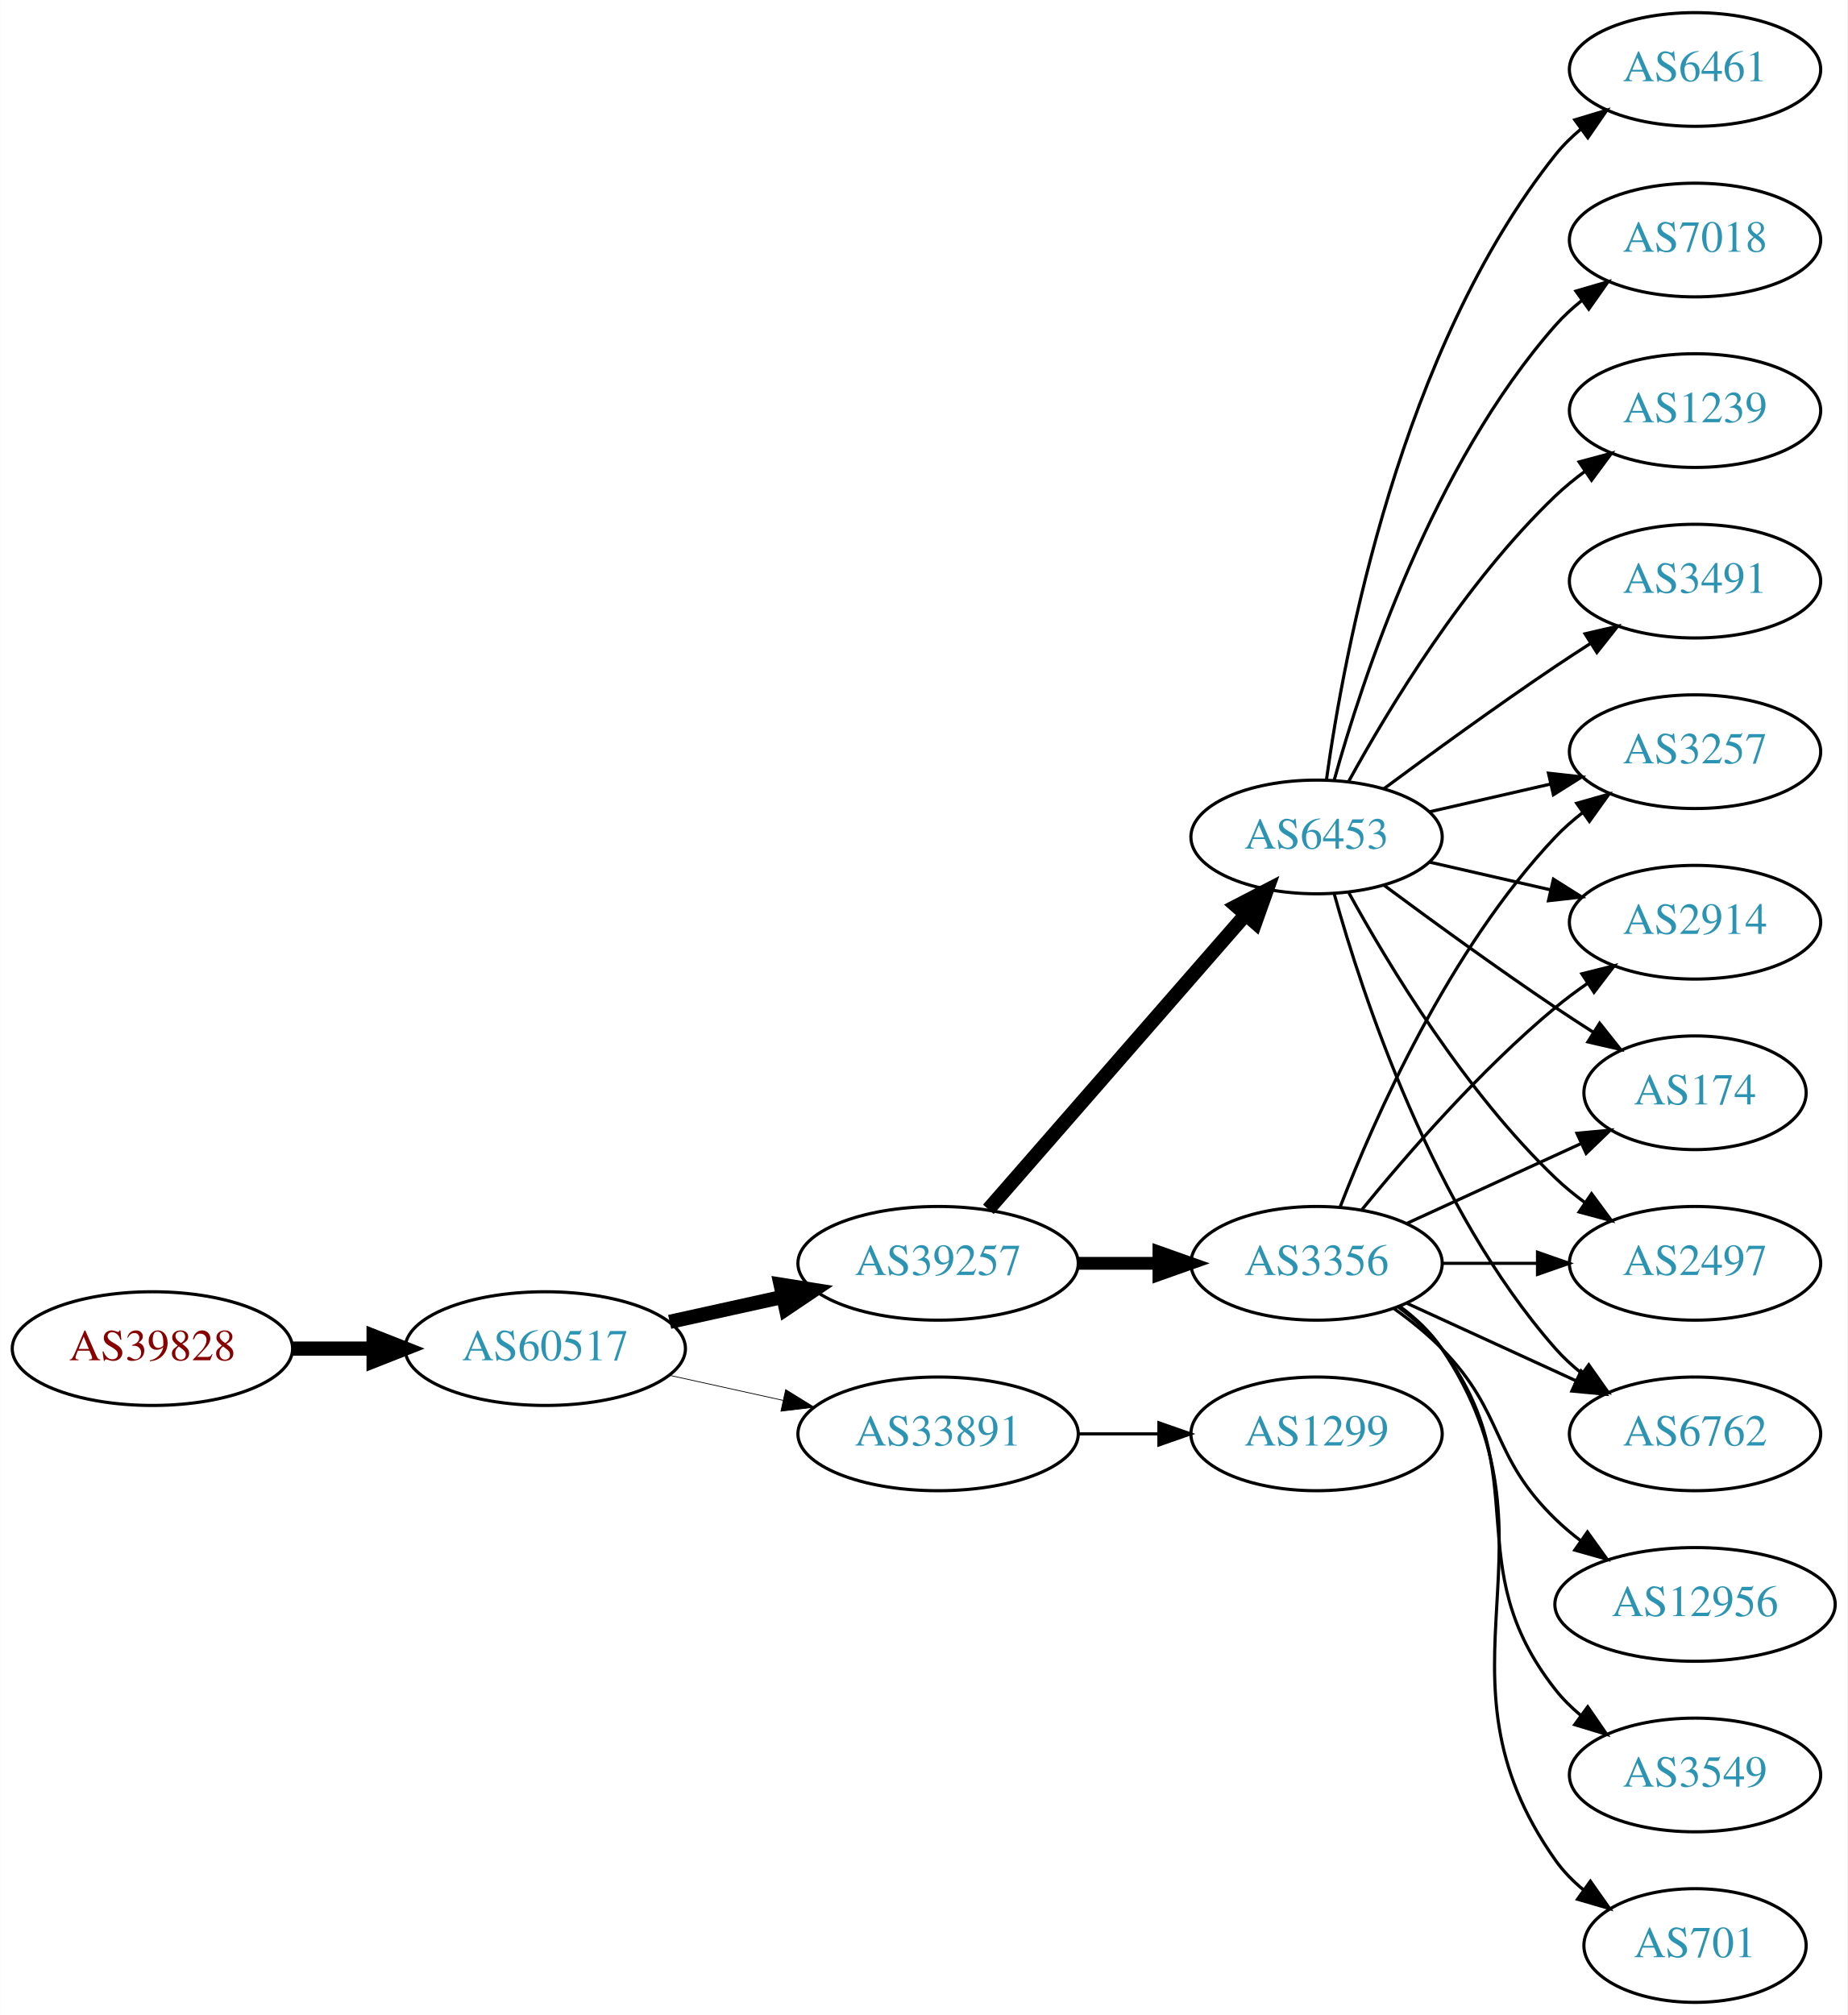
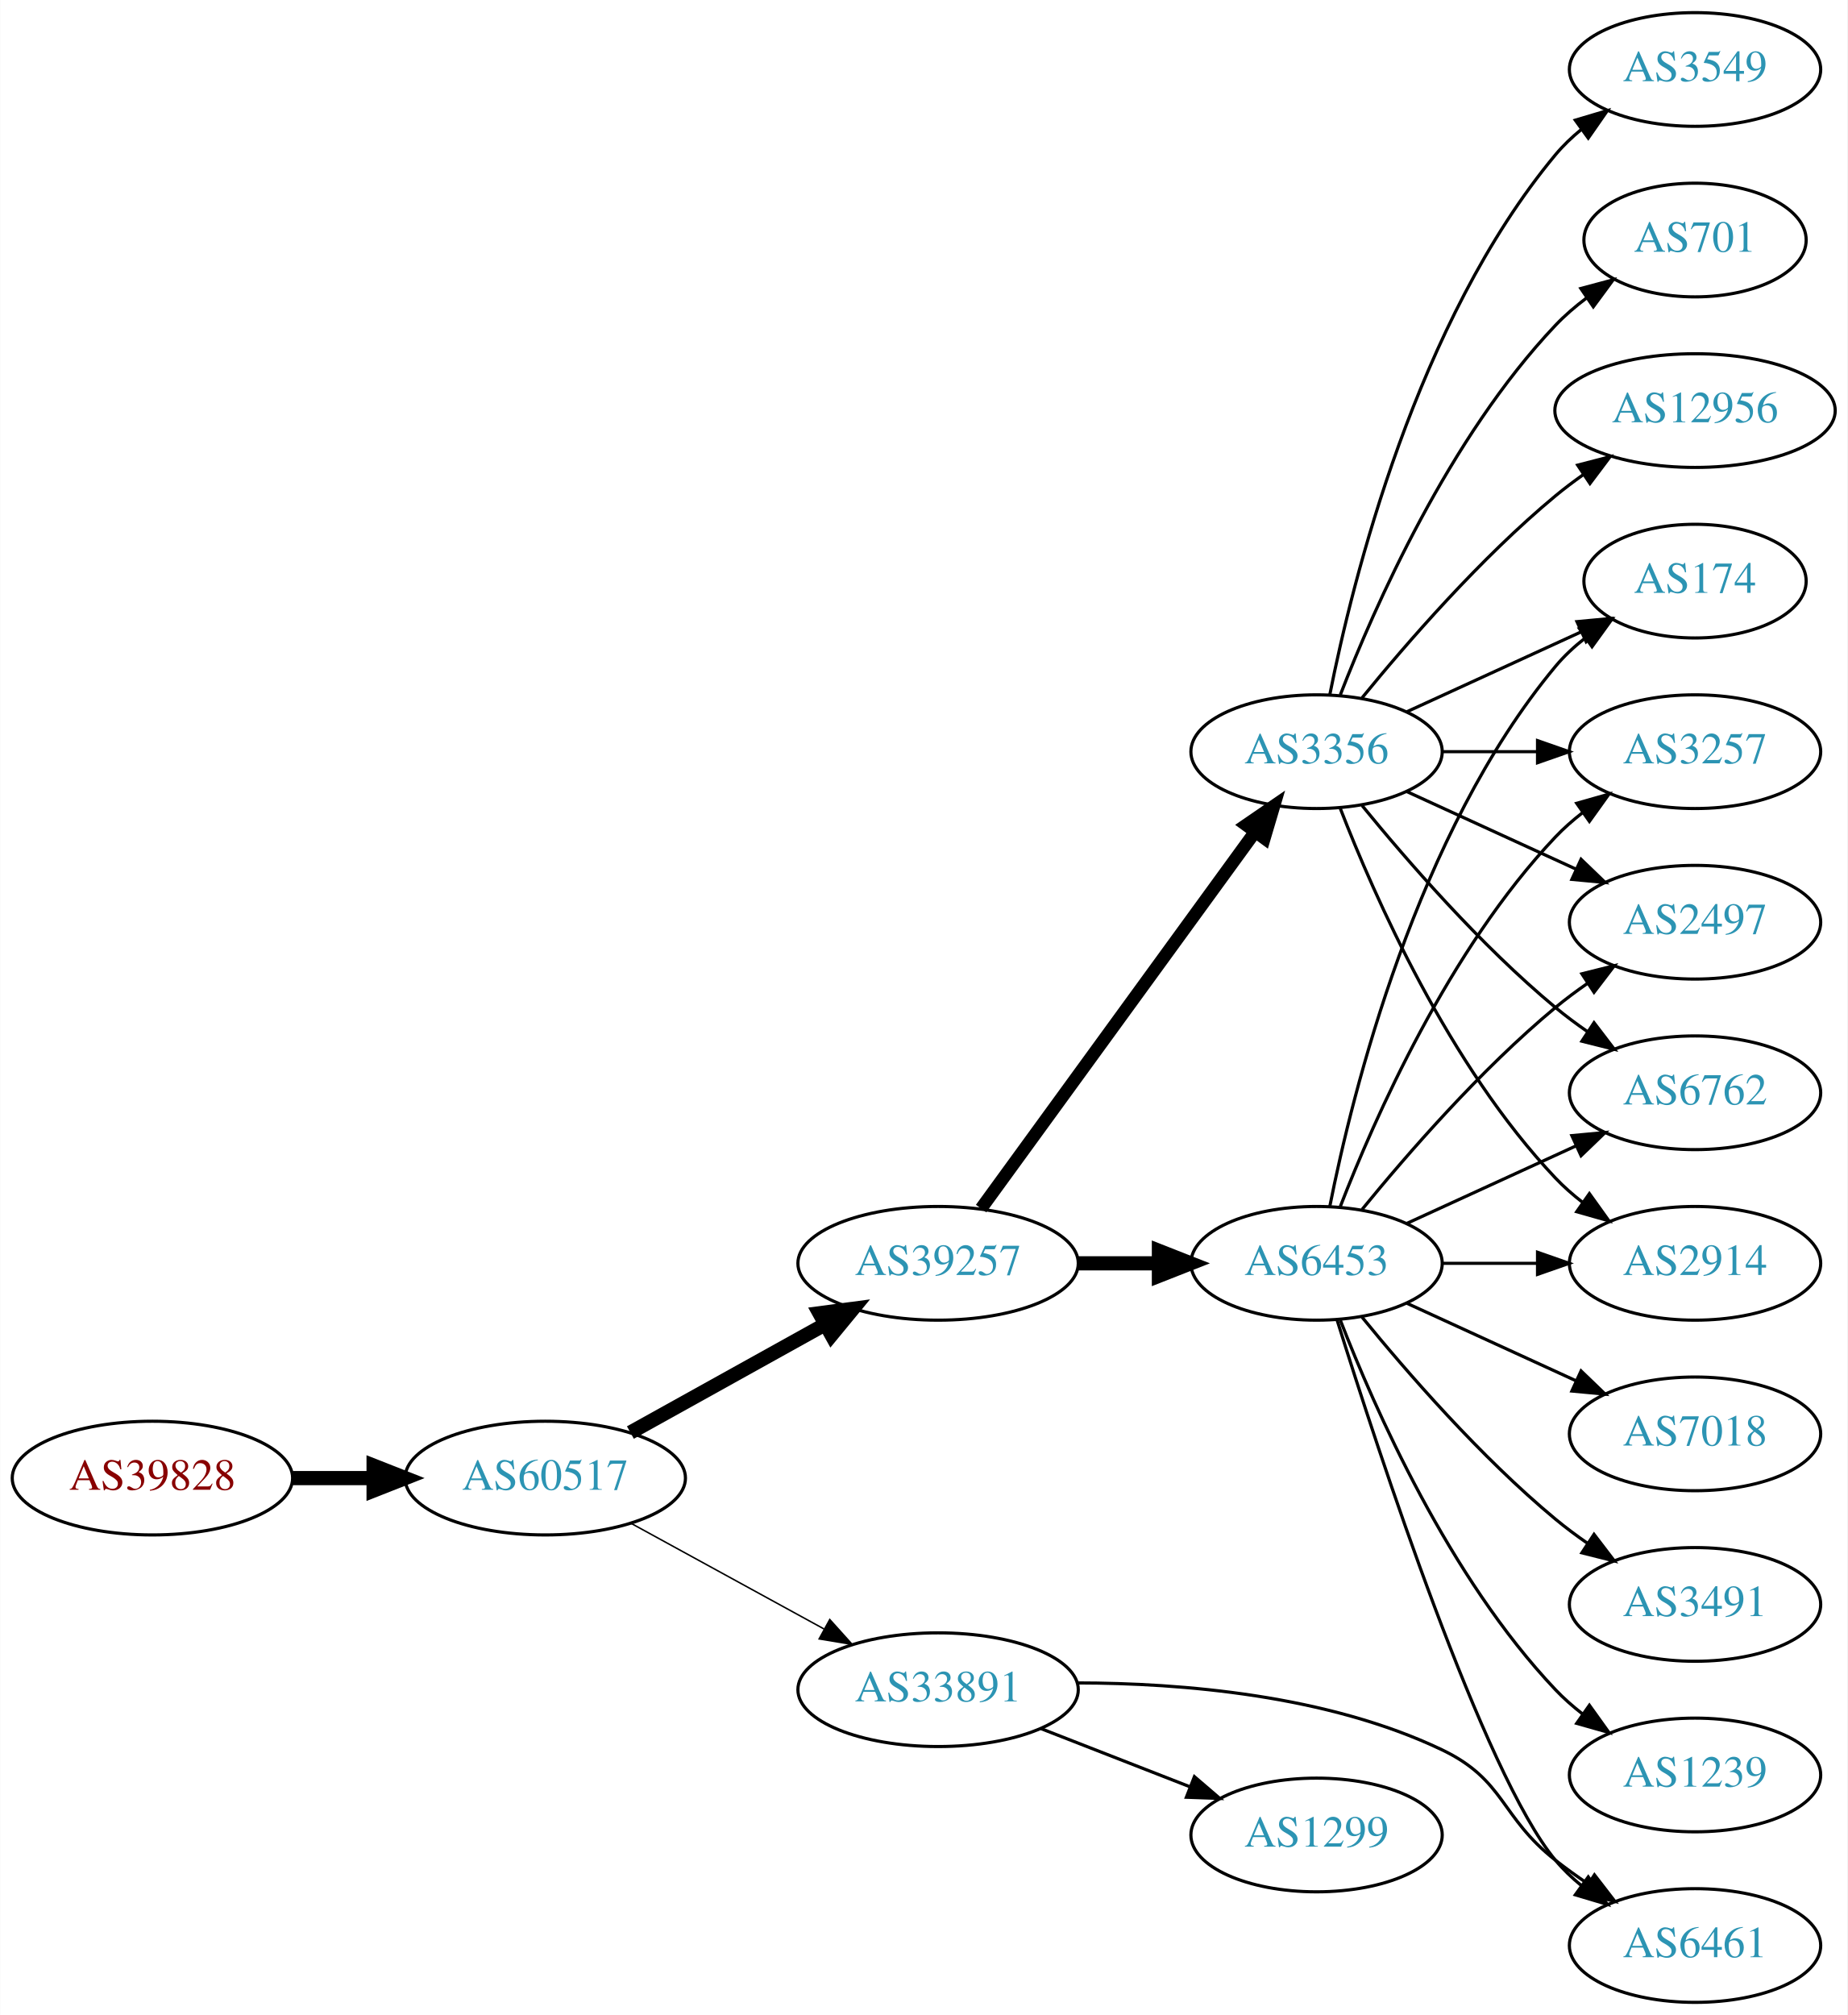
<svg xmlns="http://www.w3.org/2000/svg" xmlns:xlink="http://www.w3.org/1999/xlink" width="585pt" height="638pt" viewBox="0.00 0.00 584.86 638.00">
  <g id="graph0" class="graph" transform="scale(1 1) rotate(0) translate(4 634)">
    <polygon fill="white" stroke="none" points="-4,4 -4,-634 580.862,-634 580.862,4 -4,4" />
    <g id="node1" class="node">
      <g id="a_node1">
        <a xlink:href="/asn/39828" xlink:title="AS39828 ~ RO-RA [AT]">
-           <ellipse fill="#ffffff" stroke="black" cx="44.196" cy="-207" rx="44.393" ry="18" />
-           <text text-anchor="middle" x="44.196" y="-203.3" font-family="Times,serif" font-size="14.00" fill="#880000">AS39828</text>
+           <ellipse fill="#ffffff" stroke="black" cx="44.196" cy="-166" rx="44.393" ry="18" />
+           <text text-anchor="middle" x="44.196" y="-162.3" font-family="Times,serif" font-size="14.00" fill="#880000">AS39828</text>
        </a>
      </g>
    </g>
    <g id="node2" class="node">
      <g id="a_node2">
        <a xlink:href="/asn/60517" xlink:title="AS60517 ~ AS-CABLEVISION [AT]">
-           <ellipse fill="#ffffff" stroke="black" cx="168.588" cy="-207" rx="44.393" ry="18" />
-           <text text-anchor="middle" x="168.588" y="-203.3" font-family="Times,serif" font-size="14.00" fill="#2c94b3">AS60517</text>
+           <ellipse fill="#ffffff" stroke="black" cx="168.588" cy="-166" rx="44.393" ry="18" />
+           <text text-anchor="middle" x="168.588" y="-162.3" font-family="Times,serif" font-size="14.00" fill="#2c94b3">AS60517</text>
        </a>
      </g>
    </g>
    <g id="edge1" class="edge">
-       <path fill="none" stroke="black" stroke-width="4.5" d="M88.692,-207C96.898,-207 105.569,-207 114.041,-207" />
-       <polygon fill="black" stroke="black" stroke-width="4.5" points="114.233,-210.938 124.233,-207 114.233,-203.063 114.233,-210.938" />
+       <path fill="none" stroke="black" stroke-width="4.5" d="M88.692,-166C96.898,-166 105.569,-166 114.041,-166" />
+       <polygon fill="black" stroke="black" stroke-width="4.5" points="114.233,-169.938 124.233,-166 114.233,-162.063 114.233,-169.938" />
    </g>
    <g id="node3" class="node">
      <g id="a_node3">
        <a xlink:href="/asn/39257" xlink:title="AS39257 ~ INC [DE]">
          <ellipse fill="#ffffff" stroke="black" cx="292.98" cy="-234" rx="44.393" ry="18" />
          <text text-anchor="middle" x="292.98" y="-230.3" font-family="Times,serif" font-size="14.00" fill="#2c94b3">AS39257</text>
        </a>
      </g>
    </g>
    <g id="edge2" class="edge">
-       <path fill="none" stroke="black" stroke-width="4.5" d="M207.978,-215.469C219.37,-217.982 231.993,-220.767 243.917,-223.397" />
-       <polygon fill="black" stroke="black" stroke-width="4.5" points="243.113,-227.252 253.727,-225.561 244.81,-219.562 243.113,-227.252" />
+       <path fill="none" stroke="black" stroke-width="4.5" d="M195.544,-180.421C213.475,-190.383 237.529,-203.747 257.127,-214.636" />
+       <polygon fill="black" stroke="black" stroke-width="4.5" points="255.408,-218.185 266.062,-219.6 259.232,-211.301 255.408,-218.185" />
    </g>
    <g id="node4" class="node">
      <g id="a_node4">
        <a xlink:href="/asn/33891" xlink:title="AS33891 ~ CORE-BACKBONE GMBH GLOBAL NETWORK [DE]">
-           <ellipse fill="#ffffff" stroke="black" cx="292.98" cy="-180" rx="44.393" ry="18" />
-           <text text-anchor="middle" x="292.98" y="-176.3" font-family="Times,serif" font-size="14.00" fill="#2c94b3">AS33891</text>
+           <ellipse fill="#ffffff" stroke="black" cx="292.98" cy="-99" rx="44.393" ry="18" />
+           <text text-anchor="middle" x="292.98" y="-95.3" font-family="Times,serif" font-size="14.00" fill="#2c94b3">AS33891</text>
        </a>
      </g>
    </g>
    <g id="edge3" class="edge">
-       <path fill="none" stroke="black" stroke-width="0.237" d="M207.978,-198.531C219.37,-196.018 231.993,-193.233 243.917,-190.603" />
-       <polygon fill="black" stroke="black" stroke-width="0.237" points="244.716,-194.011 253.727,-188.439 243.208,-187.175 244.716,-194.011" />
+       <path fill="none" stroke="black" stroke-width="0.474" d="M195.844,-151.627C213.672,-141.868 237.448,-128.852 256.895,-118.207" />
+       <polygon fill="black" stroke="black" stroke-width="0.474" points="258.677,-121.221 265.768,-113.349 255.315,-115.081 258.677,-121.221" />
    </g>
    <g id="node5" class="node">
      <g id="a_node5">
        <a xlink:href="/asn/6453" xlink:title="AS6453 ~ TATA COMMUNICATIONS (AMERICA) INC [US]">
-           <ellipse fill="#ffffff" stroke="black" cx="412.823" cy="-369" rx="39.794" ry="18" />
-           <text text-anchor="middle" x="412.823" y="-365.3" font-family="Times,serif" font-size="14.00" fill="#2c94b3">AS6453</text>
+           <ellipse fill="#ffffff" stroke="black" cx="412.823" cy="-234" rx="39.794" ry="18" />
+           <text text-anchor="middle" x="412.823" y="-230.3" font-family="Times,serif" font-size="14.00" fill="#2c94b3">AS6453</text>
        </a>
      </g>
    </g>
    <g id="edge4" class="edge">
-       <path fill="none" stroke="black" stroke-width="4.5" d="M308.905,-251.098C329.448,-274.631 366.567,-317.155 390.164,-344.187" />
-       <polygon fill="black" stroke="black" stroke-width="4.5" points="387.477,-347.097 397.019,-352.041 393.41,-341.918 387.477,-347.097" />
+       <path fill="none" stroke="black" stroke-width="4.5" d="M337.191,-234C345.504,-234 354.267,-234 362.749,-234" />
+       <polygon fill="black" stroke="black" stroke-width="4.5" points="362.908,-237.938 372.908,-234 362.908,-230.063 362.908,-237.938" />
    </g>
    <g id="node6" class="node">
      <g id="a_node6">
        <a xlink:href="/asn/3356" xlink:title="AS3356 ~ Level 3 Parent, LLC [US]">
-           <ellipse fill="#ffffff" stroke="black" cx="412.823" cy="-234" rx="39.794" ry="18" />
-           <text text-anchor="middle" x="412.823" y="-230.3" font-family="Times,serif" font-size="14.00" fill="#2c94b3">AS3356</text>
+           <ellipse fill="#ffffff" stroke="black" cx="412.823" cy="-396" rx="39.794" ry="18" />
+           <text text-anchor="middle" x="412.823" y="-392.3" font-family="Times,serif" font-size="14.00" fill="#2c94b3">AS3356</text>
        </a>
      </g>
    </g>
    <g id="edge5" class="edge">
-       <path fill="none" stroke="black" stroke-width="4.05" d="M337.191,-234C345.504,-234 354.267,-234 362.749,-234" />
-       <polygon fill="black" stroke="black" stroke-width="4.05" points="362.908,-237.544 372.908,-234 362.908,-230.456 362.908,-237.544" />
-     </g>
-     <g id="node19" class="node">
-       <g id="a_node19">
+       <path fill="none" stroke="black" stroke-width="4.05" d="M306.592,-251.337C327.412,-279.96 369.075,-337.233 393.264,-370.486" />
+       <polygon fill="black" stroke="black" stroke-width="4.05" points="390.554,-372.786 399.302,-378.788 396.286,-368.616 390.554,-372.786" />
+     </g>
+     <g id="node13" class="node">
+       <g id="a_node13">
+         <a xlink:href="/asn/6461" xlink:title="AS6461 ~ ZAYO-6461 [US]">
+           <ellipse fill="#ffffff" stroke="black" cx="532.666" cy="-18" rx="39.794" ry="18" />
+           <text text-anchor="middle" x="532.666" y="-14.3" font-family="Times,serif" font-size="14.00" fill="#2c94b3">AS6461</text>
+         </a>
+       </g>
+     </g>
+     <g id="edge16" class="edge">
+       <path fill="none" stroke="black" d="M337.077,-101.144C370.176,-101.105 416.205,-97.308 452.469,-80 472.609,-70.388 470.909,-58.77 488.469,-45 491.758,-42.422 495.304,-39.875 498.9,-37.437" />
+       <polygon fill="black" stroke="black" points="500.814,-40.367 507.286,-31.979 496.996,-34.5 500.814,-40.367" />
+     </g>
+     <g id="node16" class="node">
+       <g id="a_node16">
        <a xlink:href="/asn/1299" xlink:title="AS1299 ~ Telia Carrier [EU]">
-           <ellipse fill="#ffffff" stroke="black" cx="412.823" cy="-180" rx="39.794" ry="18" />
-           <text text-anchor="middle" x="412.823" y="-176.3" font-family="Times,serif" font-size="14.00" fill="#2c94b3">AS1299</text>
-         </a>
-       </g>
-     </g>
-     <g id="edge23" class="edge">
-       <path fill="none" stroke="black" d="M337.191,-180C345.504,-180 354.267,-180 362.749,-180" />
-       <polygon fill="black" stroke="black" points="362.908,-183.5 372.908,-180 362.908,-176.5 362.908,-183.5" />
+           <ellipse fill="#ffffff" stroke="black" cx="412.823" cy="-53" rx="39.794" ry="18" />
+           <text text-anchor="middle" x="412.823" y="-49.3" font-family="Times,serif" font-size="14.00" fill="#2c94b3">AS1299</text>
+         </a>
+       </g>
+     </g>
+     <g id="edge15" class="edge">
+       <path fill="none" stroke="black" d="M325.56,-86.673C339.989,-81.04 357.229,-74.311 372.49,-68.354" />
+       <polygon fill="black" stroke="black" points="374.141,-71.466 382.184,-64.57 371.596,-64.946 374.141,-71.466" />
    </g>
    <g id="node7" class="node">
      <g id="a_node7">
-         <a xlink:href="/asn/2914" xlink:title="AS2914 ~ NTT America, Inc. [US]">
+         <a xlink:href="/asn/2497" xlink:title="AS2497 ~ Internet Initiative Japan Inc. [JP]">
          <ellipse fill="#ffffff" stroke="black" cx="532.666" cy="-342" rx="39.794" ry="18" />
-           <text text-anchor="middle" x="532.666" y="-338.3" font-family="Times,serif" font-size="14.00" fill="#2c94b3">AS2914</text>
+           <text text-anchor="middle" x="532.666" y="-338.3" font-family="Times,serif" font-size="14.00" fill="#2c94b3">AS2497</text>
        </a>
      </g>
    </g>
    <g id="edge6" class="edge">
-       <path fill="none" stroke="black" d="M448.542,-361.045C460.542,-358.296 474.163,-355.175 486.856,-352.267" />
-       <polygon fill="black" stroke="black" points="487.821,-355.636 496.787,-349.991 486.258,-348.813 487.821,-355.636" />
+       <path fill="none" stroke="black" d="M427.242,-251.065C441.357,-268.375 464.771,-295.345 488.469,-315 491.686,-317.668 495.186,-320.27 498.757,-322.741" />
+       <polygon fill="black" stroke="black" points="496.835,-325.666 507.113,-328.236 500.68,-319.817 496.835,-325.666" />
    </g>
    <g id="node8" class="node">
      <g id="a_node8">
-         <a xlink:href="/asn/6461" xlink:title="AS6461 ~ Zayo Bandwidth [US]">
-           <ellipse fill="#ffffff" stroke="black" cx="532.666" cy="-612" rx="39.794" ry="18" />
-           <text text-anchor="middle" x="532.666" y="-608.3" font-family="Times,serif" font-size="14.00" fill="#2c94b3">AS6461</text>
+         <a xlink:href="/asn/6762" xlink:title="AS6762 ~ TELECOM ITALIA SPARKLE S.p.A. [IT]">
+           <ellipse fill="#ffffff" stroke="black" cx="532.666" cy="-288" rx="39.794" ry="18" />
+           <text text-anchor="middle" x="532.666" y="-284.3" font-family="Times,serif" font-size="14.00" fill="#2c94b3">AS6762</text>
        </a>
      </g>
    </g>
    <g id="edge7" class="edge">
-       <path fill="none" stroke="black" d="M415.962,-387.17C421.462,-426.974 439.288,-523.233 488.469,-585 490.811,-587.94 493.565,-590.649 496.531,-593.121" />
-       <polygon fill="black" stroke="black" points="494.596,-596.042 504.737,-599.11 498.723,-590.388 494.596,-596.042" />
+       <path fill="none" stroke="black" d="M441.452,-246.661C457.409,-253.973 477.679,-263.261 494.962,-271.181" />
+       <polygon fill="black" stroke="black" points="493.661,-274.435 504.21,-275.419 496.577,-268.071 493.661,-274.435" />
    </g>
    <g id="node9" class="node">
      <g id="a_node9">
-         <a xlink:href="/asn/174" xlink:title="AS174 ~ Cogent Communications [US]">
-           <ellipse fill="#ffffff" stroke="black" cx="532.666" cy="-288" rx="35.194" ry="18" />
-           <text text-anchor="middle" x="532.666" y="-284.3" font-family="Times,serif" font-size="14.00" fill="#2c94b3">AS174</text>
+         <a xlink:href="/asn/2914" xlink:title="AS2914 ~ NTT America, Inc. [US]">
+           <ellipse fill="#ffffff" stroke="black" cx="532.666" cy="-234" rx="39.794" ry="18" />
+           <text text-anchor="middle" x="532.666" y="-230.3" font-family="Times,serif" font-size="14.00" fill="#2c94b3">AS2914</text>
        </a>
      </g>
    </g>
    <g id="edge8" class="edge">
-       <path fill="none" stroke="black" d="M434.153,-353.723C449.016,-342.696 469.76,-327.593 488.469,-315 492.287,-312.431 496.337,-309.79 500.367,-307.214" />
-       <polygon fill="black" stroke="black" points="502.471,-310.025 509.061,-301.729 498.736,-304.105 502.471,-310.025" />
+       <path fill="none" stroke="black" d="M452.736,-234C462.289,-234 472.639,-234 482.601,-234" />
+       <polygon fill="black" stroke="black" points="482.794,-237.5 492.794,-234 482.794,-230.5 482.794,-237.5" />
    </g>
    <g id="node10" class="node">
      <g id="a_node10">
-         <a xlink:href="/asn/2497" xlink:title="AS2497 ~ Internet Initiative Japan Inc. [JP]">
-           <ellipse fill="#ffffff" stroke="black" cx="532.666" cy="-234" rx="39.794" ry="18" />
-           <text text-anchor="middle" x="532.666" y="-230.3" font-family="Times,serif" font-size="14.00" fill="#2c94b3">AS2497</text>
+         <a xlink:href="/asn/7018" xlink:title="AS7018 ~ AT&amp;T Services, Inc. [US]">
+           <ellipse fill="#ffffff" stroke="black" cx="532.666" cy="-180" rx="39.794" ry="18" />
+           <text text-anchor="middle" x="532.666" y="-176.3" font-family="Times,serif" font-size="14.00" fill="#2c94b3">AS7018</text>
        </a>
      </g>
    </g>
    <g id="edge9" class="edge">
-       <path fill="none" stroke="black" d="M423.064,-351.287C435.61,-328.439 459.787,-288.389 488.469,-261 491.338,-258.261 494.527,-255.653 497.836,-253.215" />
-       <polygon fill="black" stroke="black" points="499.899,-256.044 506.195,-247.523 495.959,-250.258 499.899,-256.044" />
+       <path fill="none" stroke="black" d="M441.452,-221.339C457.409,-214.027 477.679,-204.739 494.962,-196.819" />
+       <polygon fill="black" stroke="black" points="496.577,-199.929 504.21,-192.581 493.661,-193.565 496.577,-199.929" />
    </g>
    <g id="node11" class="node">
      <g id="a_node11">
-         <a xlink:href="/asn/6762" xlink:title="AS6762 ~ TELECOM ITALIA SPARKLE S.p.A. [IT]">
-           <ellipse fill="#ffffff" stroke="black" cx="532.666" cy="-180" rx="39.794" ry="18" />
-           <text text-anchor="middle" x="532.666" y="-176.3" font-family="Times,serif" font-size="14.00" fill="#2c94b3">AS6762</text>
+         <a xlink:href="/asn/3491" xlink:title="AS3491 ~ PCCW Global, Inc. [US]">
+           <ellipse fill="#ffffff" stroke="black" cx="532.666" cy="-126" rx="39.794" ry="18" />
+           <text text-anchor="middle" x="532.666" y="-122.3" font-family="Times,serif" font-size="14.00" fill="#2c94b3">AS3491</text>
        </a>
      </g>
    </g>
    <g id="edge10" class="edge">
-       <path fill="none" stroke="black" d="M418.396,-351.054C427.302,-319.005 449.586,-251.158 488.469,-207 490.953,-204.179 493.803,-201.551 496.829,-199.129" />
-       <polygon fill="black" stroke="black" points="499.014,-201.869 505.118,-193.209 494.946,-196.172 499.014,-201.869" />
+       <path fill="none" stroke="black" d="M427.242,-216.935C441.357,-199.625 464.771,-172.655 488.469,-153 491.686,-150.332 495.186,-147.73 498.757,-145.259" />
+       <polygon fill="black" stroke="black" points="500.68,-148.183 507.113,-139.764 496.835,-142.334 500.68,-148.183" />
    </g>
    <g id="node12" class="node">
      <g id="a_node12">
-         <a xlink:href="/asn/7018" xlink:title="AS7018 ~ AT&amp;T Services, Inc. [US]">
-           <ellipse fill="#ffffff" stroke="black" cx="532.666" cy="-558" rx="39.794" ry="18" />
-           <text text-anchor="middle" x="532.666" y="-554.3" font-family="Times,serif" font-size="14.00" fill="#2c94b3">AS7018</text>
+         <a xlink:href="/asn/174" xlink:title="AS174 ~ Cogent Communications [US]">
+           <ellipse fill="#ffffff" stroke="black" cx="532.666" cy="-450" rx="35.194" ry="18" />
+           <text text-anchor="middle" x="532.666" y="-446.3" font-family="Times,serif" font-size="14.00" fill="#2c94b3">AS174</text>
        </a>
      </g>
    </g>
    <g id="edge11" class="edge">
-       <path fill="none" stroke="black" d="M418.396,-386.946C427.302,-418.995 449.586,-486.842 488.469,-531 490.953,-533.821 493.803,-536.449 496.829,-538.871" />
-       <polygon fill="black" stroke="black" points="494.946,-541.828 505.118,-544.791 499.014,-536.131 494.946,-541.828" />
-     </g>
-     <g id="node13" class="node">
-       <g id="a_node13">
-         <a xlink:href="/asn/1239" xlink:title="AS1239 ~ Sprint [US]">
-           <ellipse fill="#ffffff" stroke="black" cx="532.666" cy="-504" rx="39.794" ry="18" />
-           <text text-anchor="middle" x="532.666" y="-500.3" font-family="Times,serif" font-size="14.00" fill="#2c94b3">AS1239</text>
-         </a>
-       </g>
+       <path fill="none" stroke="black" d="M417.022,-252.073C424.185,-288.141 444.46,-370.125 488.469,-423 491.206,-426.288 494.451,-429.298 497.915,-432.017" />
+       <polygon fill="black" stroke="black" points="496.05,-434.983 506.256,-437.827 500.051,-429.239 496.05,-434.983" />
    </g>
    <g id="edge12" class="edge">
-       <path fill="none" stroke="black" d="M423.064,-386.713C435.61,-409.561 459.787,-449.611 488.469,-477 491.338,-479.739 494.527,-482.347 497.836,-484.785" />
-       <polygon fill="black" stroke="black" points="495.959,-487.742 506.195,-490.477 499.899,-481.956 495.959,-487.742" />
+       <path fill="none" stroke="black" d="M419.343,-215.975C432.376,-174.229 465.675,-72.386 488.469,-45 490.874,-42.111 493.671,-39.437 496.663,-36.987" />
+       <polygon fill="black" stroke="black" points="498.853,-39.722 504.906,-31.027 494.751,-34.05 498.853,-39.722" />
    </g>
    <g id="node14" class="node">
      <g id="a_node14">
        <a xlink:href="/asn/3257" xlink:title="AS3257 ~ GTT [DE]">
          <ellipse fill="#ffffff" stroke="black" cx="532.666" cy="-396" rx="39.794" ry="18" />
          <text text-anchor="middle" x="532.666" y="-392.3" font-family="Times,serif" font-size="14.00" fill="#2c94b3">AS3257</text>
        </a>
      </g>
    </g>
    <g id="edge13" class="edge">
-       <path fill="none" stroke="black" d="M448.542,-376.955C460.542,-379.704 474.163,-382.825 486.856,-385.733" />
-       <polygon fill="black" stroke="black" points="486.258,-389.187 496.787,-388.009 487.821,-382.364 486.258,-389.187" />
+       <path fill="none" stroke="black" d="M420.346,-251.994C431.097,-279.728 454.754,-333.429 488.469,-369 491.055,-371.728 493.973,-374.294 497.041,-376.677" />
+       <polygon fill="black" stroke="black" points="495.195,-379.658 505.389,-382.543 499.219,-373.93 495.195,-379.658" />
    </g>
    <g id="node15" class="node">
      <g id="a_node15">
-         <a xlink:href="/asn/3491" xlink:title="AS3491 ~ PCCW Global, Inc. [US]">
-           <ellipse fill="#ffffff" stroke="black" cx="532.666" cy="-450" rx="39.794" ry="18" />
-           <text text-anchor="middle" x="532.666" y="-446.3" font-family="Times,serif" font-size="14.00" fill="#2c94b3">AS3491</text>
+         <a xlink:href="/asn/1239" xlink:title="AS1239 ~ Sprint [US]">
+           <ellipse fill="#ffffff" stroke="black" cx="532.666" cy="-72" rx="39.794" ry="18" />
+           <text text-anchor="middle" x="532.666" y="-68.3" font-family="Times,serif" font-size="14.00" fill="#2c94b3">AS1239</text>
        </a>
      </g>
    </g>
    <g id="edge14" class="edge">
-       <path fill="none" stroke="black" d="M434.153,-384.277C449.016,-395.304 469.76,-410.407 488.469,-423 492.018,-425.389 495.769,-427.839 499.517,-430.242" />
-       <polygon fill="black" stroke="black" points="497.843,-433.325 508.166,-435.712 501.585,-427.409 497.843,-433.325" />
-     </g>
-     <g id="edge16" class="edge">
-       <path fill="none" stroke="black" d="M427.242,-251.065C441.357,-268.375 464.771,-295.345 488.469,-315 491.686,-317.668 495.186,-320.27 498.757,-322.741" />
-       <polygon fill="black" stroke="black" points="496.835,-325.666 507.113,-328.236 500.68,-319.817 496.835,-325.666" />
-     </g>
-     <g id="edge17" class="edge">
-       <path fill="none" stroke="black" d="M441.452,-246.661C457.868,-254.183 478.85,-263.798 496.446,-271.861" />
-       <polygon fill="black" stroke="black" points="495.275,-275.174 505.824,-276.158 498.191,-268.811 495.275,-275.174" />
-     </g>
-     <g id="edge21" class="edge">
-       <path fill="none" stroke="black" d="M452.736,-234C462.289,-234 472.639,-234 482.601,-234" />
-       <polygon fill="black" stroke="black" points="482.794,-237.5 492.794,-234 482.794,-230.5 482.794,-237.5" />
+       <path fill="none" stroke="black" d="M420.346,-216.006C431.097,-188.272 454.754,-134.571 488.469,-99 491.055,-96.272 493.973,-93.706 497.041,-91.323" />
+       <polygon fill="black" stroke="black" points="499.219,-94.07 505.389,-85.457 495.195,-88.342 499.219,-94.07" />
+     </g>
+     <g id="edge19" class="edge">
+       <path fill="none" stroke="black" d="M441.452,-383.339C457.409,-376.027 477.679,-366.739 494.962,-358.819" />
+       <polygon fill="black" stroke="black" points="496.577,-361.929 504.21,-354.581 493.661,-355.565 496.577,-361.929" />
+     </g>
+     <g id="edge24" class="edge">
+       <path fill="none" stroke="black" d="M427.242,-378.935C441.357,-361.625 464.771,-334.655 488.469,-315 491.686,-312.332 495.186,-309.73 498.757,-307.259" />
+       <polygon fill="black" stroke="black" points="500.68,-310.183 507.113,-301.764 496.835,-304.334 500.68,-310.183" />
+     </g>
+     <g id="edge20" class="edge">
+       <path fill="none" stroke="black" d="M420.346,-378.006C431.097,-350.272 454.754,-296.571 488.469,-261 491.055,-258.272 493.973,-255.706 497.041,-253.323" />
+       <polygon fill="black" stroke="black" points="499.219,-256.07 505.389,-247.457 495.195,-250.342 499.219,-256.07" />
    </g>
    <g id="edge22" class="edge">
-       <path fill="none" stroke="black" d="M441.452,-221.339C457.409,-214.027 477.679,-204.739 494.962,-196.819" />
-       <polygon fill="black" stroke="black" points="496.577,-199.929 504.21,-192.581 493.661,-193.565 496.577,-199.929" />
-     </g>
-     <g id="edge18" class="edge">
-       <path fill="none" stroke="black" d="M420.346,-251.994C431.097,-279.728 454.754,-333.429 488.469,-369 491.055,-371.728 493.973,-374.294 497.041,-376.677" />
-       <polygon fill="black" stroke="black" points="495.195,-379.658 505.389,-382.543 499.219,-373.93 495.195,-379.658" />
-     </g>
-     <g id="node16" class="node">
-       <g id="a_node16">
-         <a xlink:href="/asn/12956" xlink:title="AS12956 ~ TELXIUS [ES]">
-           <ellipse fill="#ffffff" stroke="black" cx="532.666" cy="-126" rx="44.393" ry="18" />
-           <text text-anchor="middle" x="532.666" y="-122.3" font-family="Times,serif" font-size="14.00" fill="#2c94b3">AS12956</text>
-         </a>
-       </g>
-     </g>
-     <g id="edge15" class="edge">
-       <path fill="none" stroke="black" d="M437.417,-219.611C442.673,-215.852 448.005,-211.563 452.469,-207 472.642,-186.383 467.776,-173.094 488.469,-153 490.956,-150.586 493.693,-148.278 496.546,-146.1" />
-       <polygon fill="black" stroke="black" points="498.601,-148.934 504.782,-140.329 494.584,-143.202 498.601,-148.934" />
+       <path fill="none" stroke="black" d="M441.452,-408.661C457.868,-416.183 478.85,-425.798 496.446,-433.861" />
+       <polygon fill="black" stroke="black" points="495.275,-437.174 505.824,-438.158 498.191,-430.811 495.275,-437.174" />
+     </g>
+     <g id="edge23" class="edge">
+       <path fill="none" stroke="black" d="M452.736,-396C462.289,-396 472.639,-396 482.601,-396" />
+       <polygon fill="black" stroke="black" points="482.794,-399.5 492.794,-396 482.794,-392.5 482.794,-399.5" />
    </g>
    <g id="node17" class="node">
      <g id="a_node17">
        <a xlink:href="/asn/3549" xlink:title="AS3549 ~ Level 3 Parent, LLC [US]">
-           <ellipse fill="#ffffff" stroke="black" cx="532.666" cy="-72" rx="39.794" ry="18" />
-           <text text-anchor="middle" x="532.666" y="-68.3" font-family="Times,serif" font-size="14.00" fill="#2c94b3">AS3549</text>
-         </a>
-       </g>
-     </g>
-     <g id="edge19" class="edge">
-       <path fill="none" stroke="black" d="M438.754,-220.118C443.83,-216.389 448.748,-211.984 452.469,-207 482.741,-166.458 457.171,-138.754 488.469,-99 490.794,-96.047 493.538,-93.33 496.497,-90.853" />
-       <polygon fill="black" stroke="black" points="498.69,-93.585 504.694,-84.855 494.557,-87.936 498.69,-93.585" />
+           <ellipse fill="#ffffff" stroke="black" cx="532.666" cy="-612" rx="39.794" ry="18" />
+           <text text-anchor="middle" x="532.666" y="-608.3" font-family="Times,serif" font-size="14.00" fill="#2c94b3">AS3549</text>
+         </a>
+       </g>
+     </g>
+     <g id="edge17" class="edge">
+       <path fill="none" stroke="black" d="M417.022,-414.073C424.185,-450.141 444.46,-532.125 488.469,-585 490.874,-587.889 493.671,-590.563 496.663,-593.013" />
+       <polygon fill="black" stroke="black" points="494.751,-595.95 504.906,-598.973 498.853,-590.277 494.751,-595.95" />
    </g>
    <g id="node18" class="node">
      <g id="a_node18">
        <a xlink:href="/asn/701" xlink:title="AS701 ~ UUNET [US]">
-           <ellipse fill="#ffffff" stroke="black" cx="532.666" cy="-18" rx="35.194" ry="18" />
-           <text text-anchor="middle" x="532.666" y="-14.3" font-family="Times,serif" font-size="14.00" fill="#2c94b3">AS701</text>
-         </a>
-       </g>
-     </g>
-     <g id="edge20" class="edge">
-       <path fill="none" stroke="black" d="M439.142,-220.393C444.198,-216.649 449.01,-212.169 452.469,-207 493.494,-145.706 445.89,-105.225 488.469,-45 490.939,-41.507 494.018,-38.37 497.387,-35.579" />
-       <polygon fill="black" stroke="black" points="499.526,-38.352 505.627,-29.69 495.456,-32.657 499.526,-38.352" />
+           <ellipse fill="#ffffff" stroke="black" cx="532.666" cy="-558" rx="35.194" ry="18" />
+           <text text-anchor="middle" x="532.666" y="-554.3" font-family="Times,serif" font-size="14.00" fill="#2c94b3">AS701</text>
+         </a>
+       </g>
+     </g>
+     <g id="edge18" class="edge">
+       <path fill="none" stroke="black" d="M420.346,-413.994C431.097,-441.728 454.754,-495.429 488.469,-531 491.412,-534.105 494.786,-537.001 498.321,-539.655" />
+       <polygon fill="black" stroke="black" points="496.507,-542.654 506.74,-545.397 500.451,-536.871 496.507,-542.654" />
+     </g>
+     <g id="node19" class="node">
+       <g id="a_node19">
+         <a xlink:href="/asn/12956" xlink:title="AS12956 ~ TELXIUS [ES]">
+           <ellipse fill="#ffffff" stroke="black" cx="532.666" cy="-504" rx="44.393" ry="18" />
+           <text text-anchor="middle" x="532.666" y="-500.3" font-family="Times,serif" font-size="14.00" fill="#2c94b3">AS12956</text>
+         </a>
+       </g>
+     </g>
+     <g id="edge21" class="edge">
+       <path fill="none" stroke="black" d="M427.242,-413.065C441.357,-430.375 464.771,-457.345 488.469,-477 491.207,-479.271 494.151,-481.494 497.168,-483.63" />
+       <polygon fill="black" stroke="black" points="495.5,-486.725 505.757,-489.379 499.394,-480.908 495.5,-486.725" />
    </g>
  </g>
</svg>
